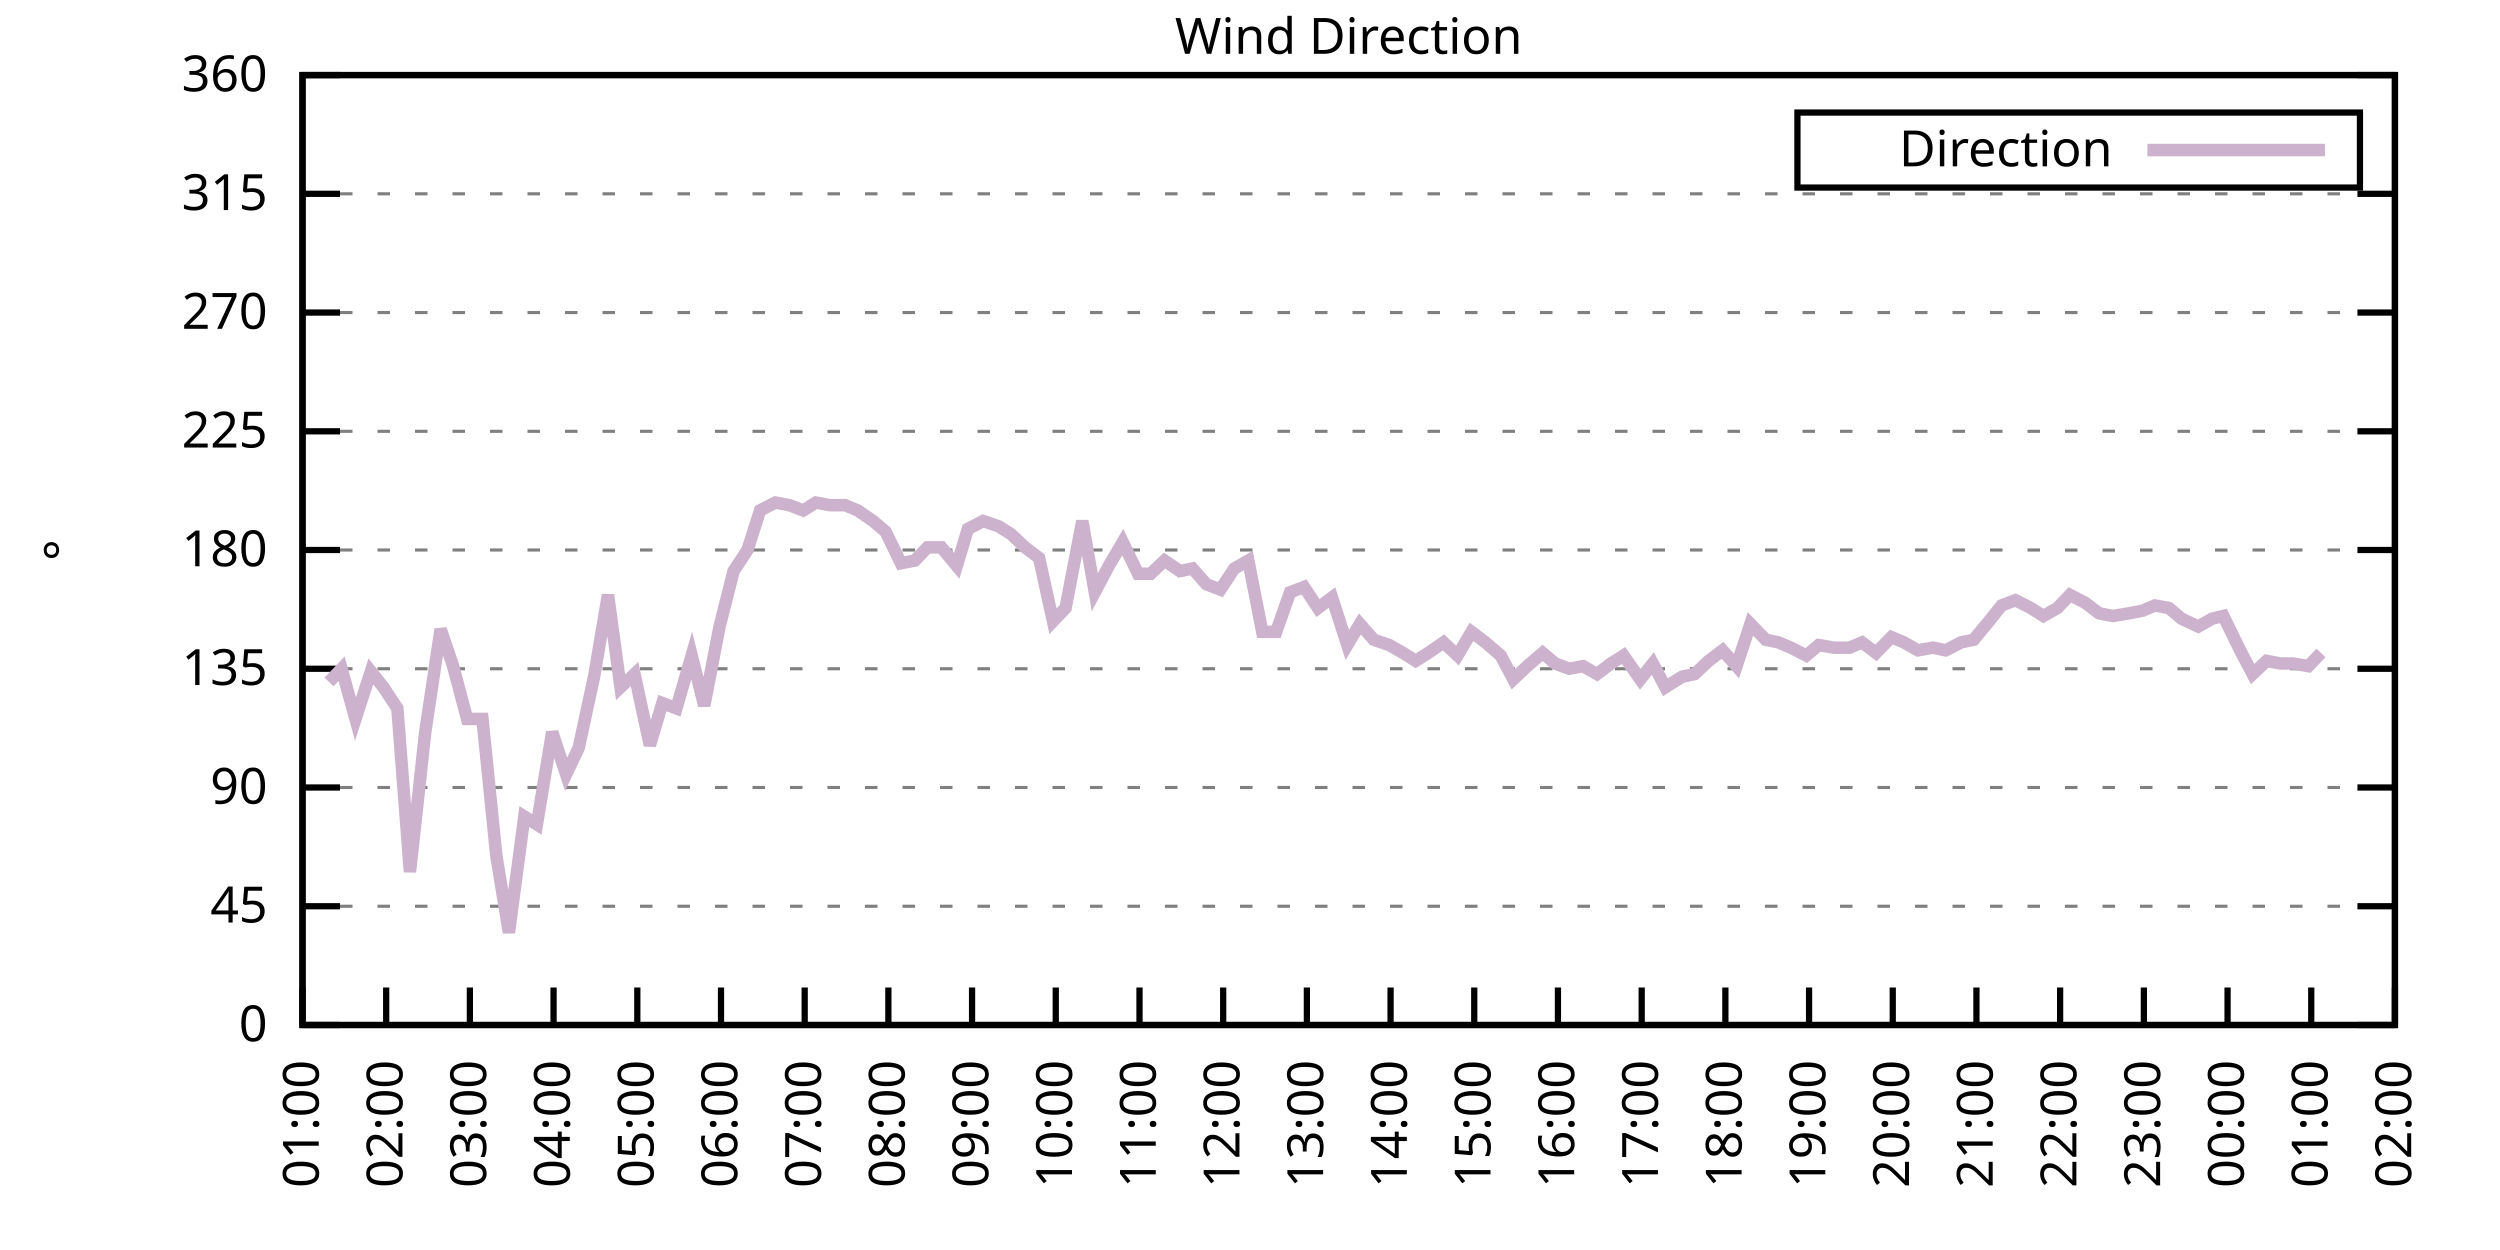
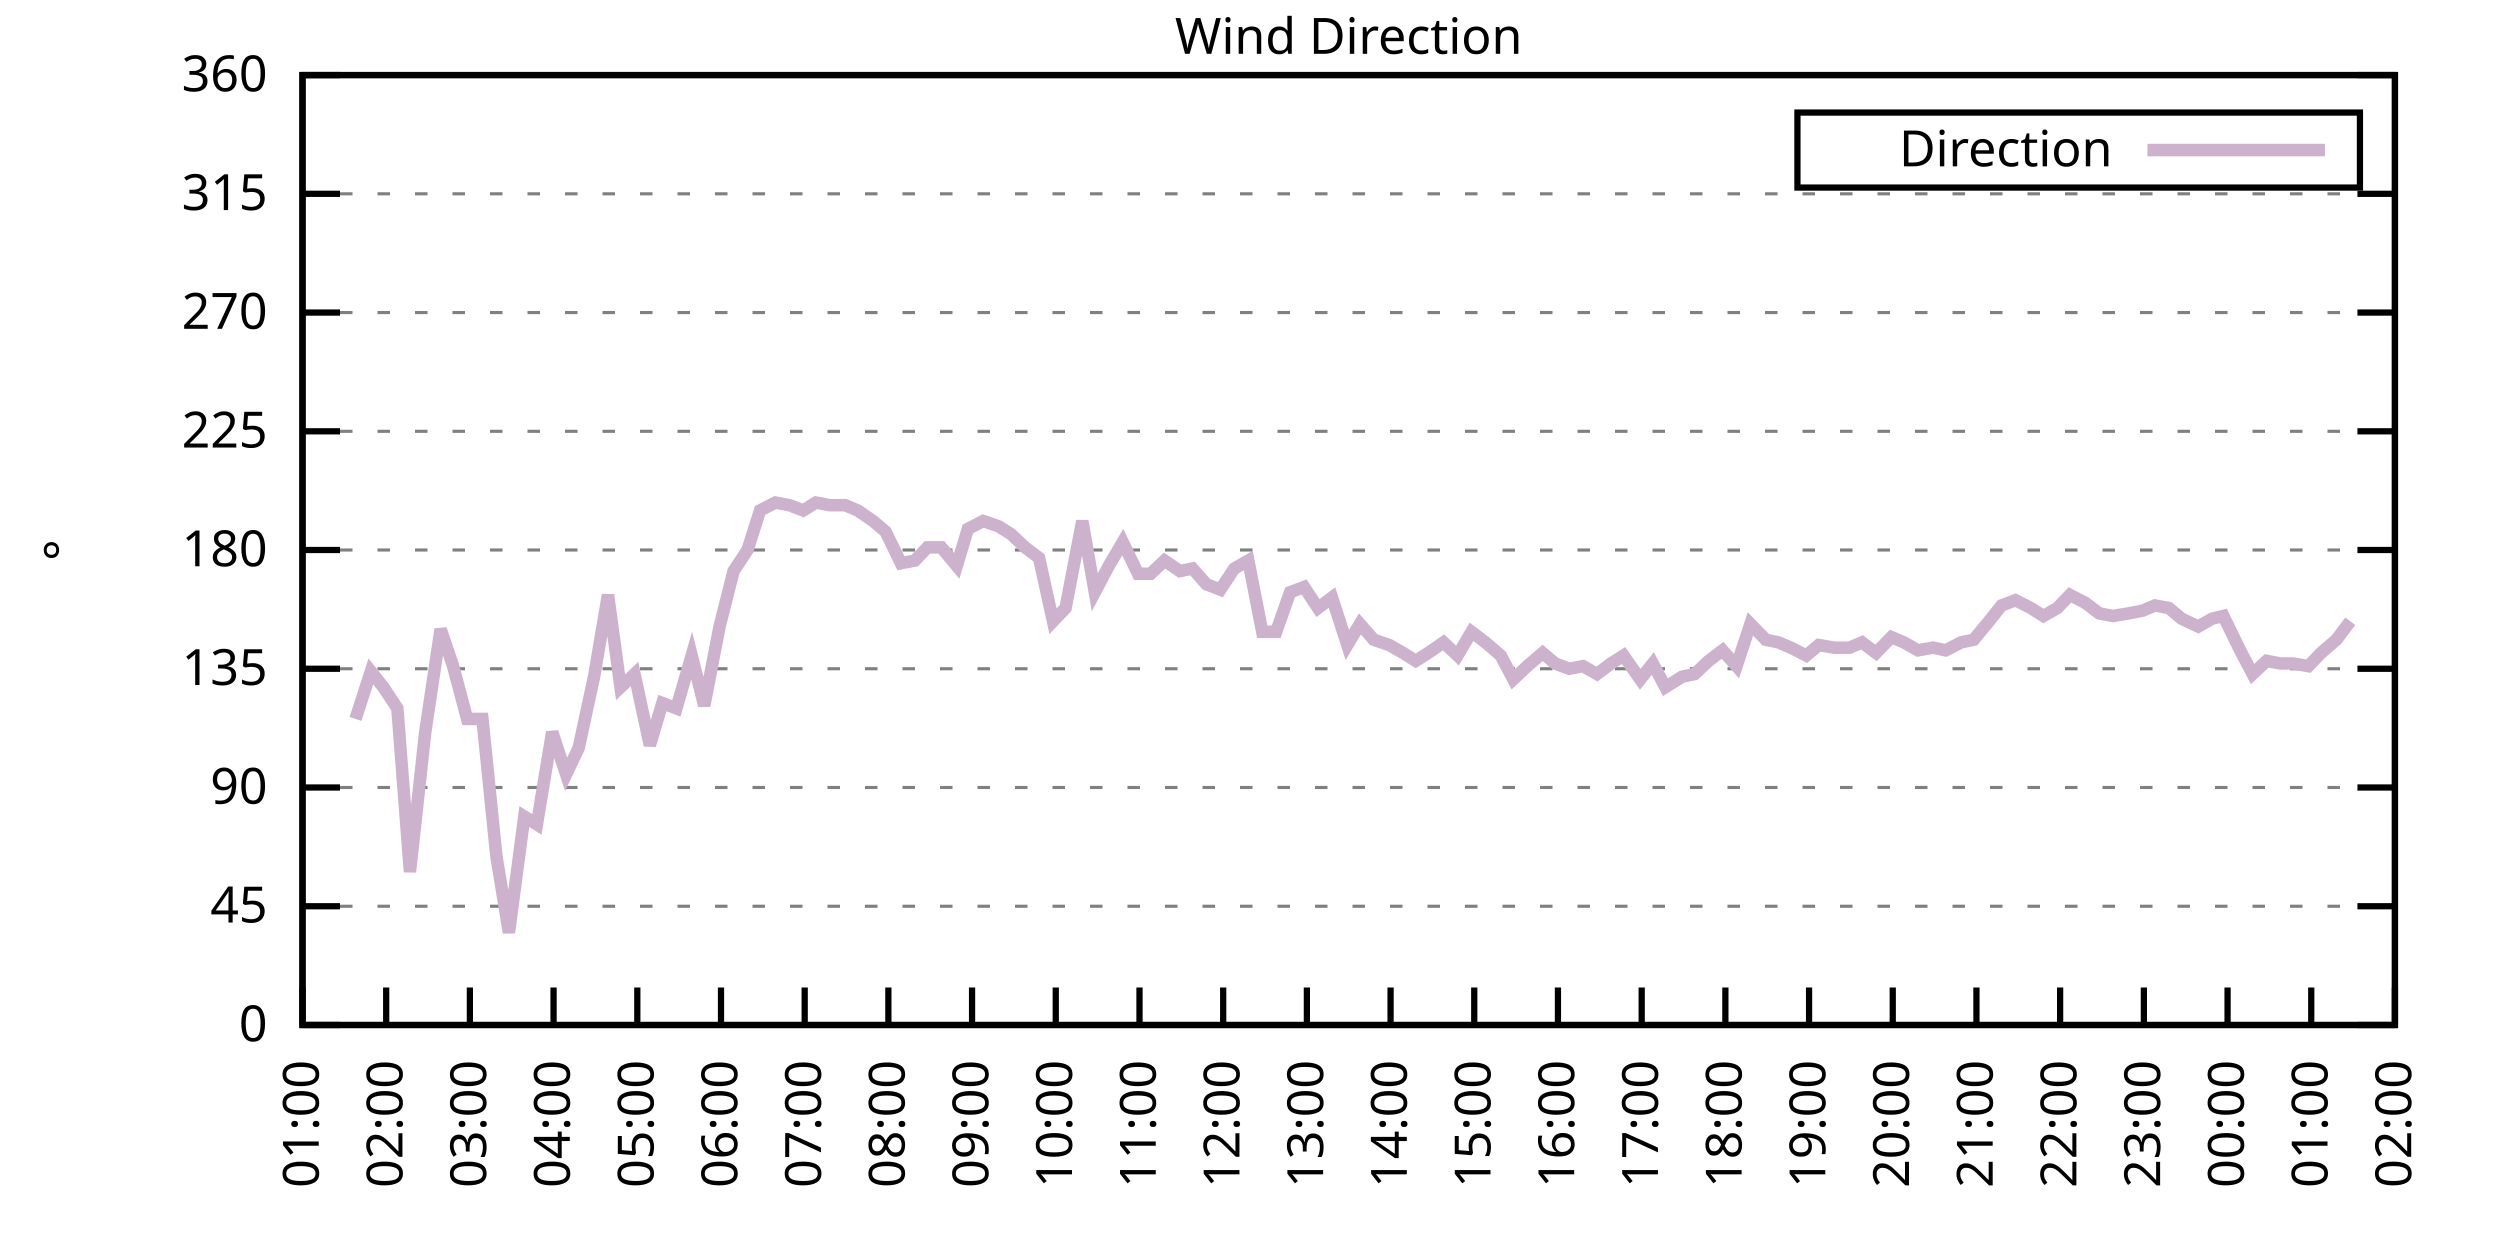
<svg xmlns="http://www.w3.org/2000/svg" xmlns:xlink="http://www.w3.org/1999/xlink" width="400" height="200" viewBox="0 0 400 200">
  <g id="gnuplot_canvas">
    <rect x="0" y="0" width="400" height="200" fill="none" />
    <defs>
      <circle id="gpDot" r="0.5" stroke-width="0.5" stroke="currentColor" />
      <path id="gpPt0" stroke-width="0.333" stroke="currentColor" d="M-1,0 h2 M0,-1 v2" />
      <path id="gpPt1" stroke-width="0.333" stroke="currentColor" d="M-1,-1 L1,1 M1,-1 L-1,1" />
      <path id="gpPt2" stroke-width="0.333" stroke="currentColor" d="M-1,0 L1,0 M0,-1 L0,1 M-1,-1 L1,1 M-1,1 L1,-1" />
      <rect id="gpPt3" stroke-width="0.333" stroke="currentColor" x="-1" y="-1" width="2" height="2" />
      <rect id="gpPt4" stroke-width="0.333" stroke="currentColor" fill="currentColor" x="-1" y="-1" width="2" height="2" />
      <circle id="gpPt5" stroke-width="0.333" stroke="currentColor" cx="0" cy="0" r="1" />
      <use xlink:href="#gpPt5" id="gpPt6" fill="currentColor" stroke="none" />
      <path id="gpPt7" stroke-width="0.333" stroke="currentColor" d="M0,-1.33 L-1.33,0.67 L1.33,0.67 z" />
      <use xlink:href="#gpPt7" id="gpPt8" fill="currentColor" stroke="none" />
      <use xlink:href="#gpPt7" id="gpPt9" stroke="currentColor" transform="rotate(180)" />
      <use xlink:href="#gpPt9" id="gpPt10" fill="currentColor" stroke="none" />
      <use xlink:href="#gpPt3" id="gpPt11" stroke="currentColor" transform="rotate(45)" />
      <use xlink:href="#gpPt11" id="gpPt12" fill="currentColor" stroke="none" />
      <path id="gpPt13" stroke-width="0.333" stroke="currentColor" d="M0,1.330 L1.265,0.411 L0.782,-1.067 L-0.782,-1.076 L-1.265,0.411 z" />
      <use xlink:href="#gpPt13" id="gpPt14" fill="currentColor" stroke="none" />
      <filter id="textbox" filterUnits="objectBoundingBox" x="0" y="0" height="1" width="1">
        <feFlood flood-color="white" flood-opacity="1" result="bgnd" />
        <feComposite in="SourceGraphic" in2="bgnd" operator="atop" />
      </filter>
      <filter id="greybox" filterUnits="objectBoundingBox" x="0" y="0" height="1" width="1">
        <feFlood flood-color="lightgrey" flood-opacity="1" result="grey" />
        <feComposite in="SourceGraphic" in2="grey" operator="atop" />
      </filter>
    </defs>
    <g fill="none" color="white" stroke="currentColor" stroke-width="1.00" stroke-linecap="butt" stroke-linejoin="miter">
</g>
    <g fill="none" color="black" stroke="currentColor" stroke-width="1.00" stroke-linecap="butt" stroke-linejoin="miter">
      <g stroke="none" shape-rendering="crispEdges">
        <polygon fill="rgb(255, 255, 255)" points="48.40,164.00 383.18,164.00 383.18,12.02 48.40,12.02 " />
      </g>
    </g>
    <g fill="none" color="black" stroke="currentColor" stroke-width="1.00" stroke-linecap="butt" stroke-linejoin="miter">
</g>
    <g fill="none" color="black" stroke="black" stroke-width="0.50" stroke-linecap="butt" stroke-linejoin="miter">
</g>
    <g fill="none" color="gray" stroke="currentColor" stroke-width="0.50" stroke-linecap="butt" stroke-linejoin="miter">
      <path stroke="gray" stroke-dasharray="2,4" class="gridline" d="M48.40,164.00 L383.19,164.00  " />
    </g>
    <g fill="none" color="gray" stroke="gray" stroke-width="1.00" stroke-linecap="butt" stroke-linejoin="miter">
</g>
    <g fill="none" color="black" stroke="currentColor" stroke-width="1.00" stroke-linecap="butt" stroke-linejoin="miter">
      <path stroke="black" d="M48.40,164.00 L54.40,164.00 M383.19,164.00 L377.19,164.00  " />
      <g transform="translate(42.80,166.60)" stroke="none" fill="black" font-family="Sans" font-size="8.00" text-anchor="end">
        <text>
          <tspan font-family="Sans"> 0</tspan>
        </text>
      </g>
    </g>
    <g fill="none" color="black" stroke="currentColor" stroke-width="1.00" stroke-linecap="butt" stroke-linejoin="miter">
</g>
    <g fill="none" color="black" stroke="black" stroke-width="0.50" stroke-linecap="butt" stroke-linejoin="miter">
</g>
    <g fill="none" color="gray" stroke="currentColor" stroke-width="0.50" stroke-linecap="butt" stroke-linejoin="miter">
      <path stroke="gray" stroke-dasharray="2,4" class="gridline" d="M48.40,145.00 L383.19,145.00  " />
    </g>
    <g fill="none" color="gray" stroke="gray" stroke-width="1.00" stroke-linecap="butt" stroke-linejoin="miter">
</g>
    <g fill="none" color="black" stroke="currentColor" stroke-width="1.00" stroke-linecap="butt" stroke-linejoin="miter">
      <path stroke="black" d="M48.40,145.00 L54.40,145.00 M383.19,145.00 L377.19,145.00  " />
      <g transform="translate(42.80,147.60)" stroke="none" fill="black" font-family="Sans" font-size="8.00" text-anchor="end">
        <text>
          <tspan font-family="Sans"> 45</tspan>
        </text>
      </g>
    </g>
    <g fill="none" color="black" stroke="currentColor" stroke-width="1.00" stroke-linecap="butt" stroke-linejoin="miter">
</g>
    <g fill="none" color="black" stroke="black" stroke-width="0.50" stroke-linecap="butt" stroke-linejoin="miter">
</g>
    <g fill="none" color="gray" stroke="currentColor" stroke-width="0.50" stroke-linecap="butt" stroke-linejoin="miter">
      <path stroke="gray" stroke-dasharray="2,4" class="gridline" d="M48.40,126.00 L383.19,126.00  " />
    </g>
    <g fill="none" color="gray" stroke="gray" stroke-width="1.00" stroke-linecap="butt" stroke-linejoin="miter">
</g>
    <g fill="none" color="black" stroke="currentColor" stroke-width="1.00" stroke-linecap="butt" stroke-linejoin="miter">
      <path stroke="black" d="M48.40,126.00 L54.40,126.00 M383.19,126.00 L377.19,126.00  " />
      <g transform="translate(42.80,128.60)" stroke="none" fill="black" font-family="Sans" font-size="8.00" text-anchor="end">
        <text>
          <tspan font-family="Sans"> 90</tspan>
        </text>
      </g>
    </g>
    <g fill="none" color="black" stroke="currentColor" stroke-width="1.00" stroke-linecap="butt" stroke-linejoin="miter">
</g>
    <g fill="none" color="black" stroke="black" stroke-width="0.50" stroke-linecap="butt" stroke-linejoin="miter">
</g>
    <g fill="none" color="gray" stroke="currentColor" stroke-width="0.50" stroke-linecap="butt" stroke-linejoin="miter">
      <path stroke="gray" stroke-dasharray="2,4" class="gridline" d="M48.40,107.00 L383.19,107.00  " />
    </g>
    <g fill="none" color="gray" stroke="gray" stroke-width="1.00" stroke-linecap="butt" stroke-linejoin="miter">
</g>
    <g fill="none" color="black" stroke="currentColor" stroke-width="1.00" stroke-linecap="butt" stroke-linejoin="miter">
      <path stroke="black" d="M48.40,107.00 L54.40,107.00 M383.19,107.00 L377.19,107.00  " />
      <g transform="translate(42.80,109.60)" stroke="none" fill="black" font-family="Sans" font-size="8.00" text-anchor="end">
        <text>
          <tspan font-family="Sans"> 135</tspan>
        </text>
      </g>
    </g>
    <g fill="none" color="black" stroke="currentColor" stroke-width="1.00" stroke-linecap="butt" stroke-linejoin="miter">
</g>
    <g fill="none" color="black" stroke="black" stroke-width="0.50" stroke-linecap="butt" stroke-linejoin="miter">
</g>
    <g fill="none" color="gray" stroke="currentColor" stroke-width="0.50" stroke-linecap="butt" stroke-linejoin="miter">
      <path stroke="gray" stroke-dasharray="2,4" class="gridline" d="M48.40,88.00 L383.19,88.00  " />
    </g>
    <g fill="none" color="gray" stroke="gray" stroke-width="1.00" stroke-linecap="butt" stroke-linejoin="miter">
</g>
    <g fill="none" color="black" stroke="currentColor" stroke-width="1.00" stroke-linecap="butt" stroke-linejoin="miter">
      <path stroke="black" d="M48.40,88.00 L54.40,88.00 M383.19,88.00 L377.19,88.00  " />
      <g transform="translate(42.80,90.60)" stroke="none" fill="black" font-family="Sans" font-size="8.00" text-anchor="end">
        <text>
          <tspan font-family="Sans"> 180</tspan>
        </text>
      </g>
    </g>
    <g fill="none" color="black" stroke="currentColor" stroke-width="1.00" stroke-linecap="butt" stroke-linejoin="miter">
</g>
    <g fill="none" color="black" stroke="black" stroke-width="0.50" stroke-linecap="butt" stroke-linejoin="miter">
</g>
    <g fill="none" color="gray" stroke="currentColor" stroke-width="0.50" stroke-linecap="butt" stroke-linejoin="miter">
      <path stroke="gray" stroke-dasharray="2,4" class="gridline" d="M48.40,69.01 L383.19,69.01  " />
    </g>
    <g fill="none" color="gray" stroke="gray" stroke-width="1.00" stroke-linecap="butt" stroke-linejoin="miter">
</g>
    <g fill="none" color="black" stroke="currentColor" stroke-width="1.00" stroke-linecap="butt" stroke-linejoin="miter">
      <path stroke="black" d="M48.40,69.01 L54.40,69.01 M383.19,69.01 L377.19,69.01  " />
      <g transform="translate(42.80,71.61)" stroke="none" fill="black" font-family="Sans" font-size="8.00" text-anchor="end">
        <text>
          <tspan font-family="Sans"> 225</tspan>
        </text>
      </g>
    </g>
    <g fill="none" color="black" stroke="currentColor" stroke-width="1.00" stroke-linecap="butt" stroke-linejoin="miter">
</g>
    <g fill="none" color="black" stroke="black" stroke-width="0.50" stroke-linecap="butt" stroke-linejoin="miter">
</g>
    <g fill="none" color="gray" stroke="currentColor" stroke-width="0.50" stroke-linecap="butt" stroke-linejoin="miter">
      <path stroke="gray" stroke-dasharray="2,4" class="gridline" d="M48.40,50.01 L383.19,50.01  " />
    </g>
    <g fill="none" color="gray" stroke="gray" stroke-width="1.00" stroke-linecap="butt" stroke-linejoin="miter">
</g>
    <g fill="none" color="black" stroke="currentColor" stroke-width="1.00" stroke-linecap="butt" stroke-linejoin="miter">
      <path stroke="black" d="M48.40,50.01 L54.40,50.01 M383.19,50.01 L377.19,50.01  " />
      <g transform="translate(42.80,52.61)" stroke="none" fill="black" font-family="Sans" font-size="8.00" text-anchor="end">
        <text>
          <tspan font-family="Sans"> 270</tspan>
        </text>
      </g>
    </g>
    <g fill="none" color="black" stroke="currentColor" stroke-width="1.00" stroke-linecap="butt" stroke-linejoin="miter">
</g>
    <g fill="none" color="black" stroke="black" stroke-width="0.50" stroke-linecap="butt" stroke-linejoin="miter">
</g>
    <g fill="none" color="gray" stroke="currentColor" stroke-width="0.50" stroke-linecap="butt" stroke-linejoin="miter">
      <path stroke="gray" stroke-dasharray="2,4" class="gridline" d="M48.40,31.01 L383.19,31.01  " />
    </g>
    <g fill="none" color="gray" stroke="gray" stroke-width="1.00" stroke-linecap="butt" stroke-linejoin="miter">
</g>
    <g fill="none" color="black" stroke="currentColor" stroke-width="1.00" stroke-linecap="butt" stroke-linejoin="miter">
      <path stroke="black" d="M48.40,31.01 L54.40,31.01 M383.19,31.01 L377.19,31.01  " />
      <g transform="translate(42.80,33.61)" stroke="none" fill="black" font-family="Sans" font-size="8.00" text-anchor="end">
        <text>
          <tspan font-family="Sans"> 315</tspan>
        </text>
      </g>
    </g>
    <g fill="none" color="black" stroke="currentColor" stroke-width="1.00" stroke-linecap="butt" stroke-linejoin="miter">
</g>
    <g fill="none" color="black" stroke="black" stroke-width="0.50" stroke-linecap="butt" stroke-linejoin="miter">
</g>
    <g fill="none" color="gray" stroke="currentColor" stroke-width="0.50" stroke-linecap="butt" stroke-linejoin="miter">
      <path stroke="gray" stroke-dasharray="2,4" class="gridline" d="M48.40,12.01 L383.19,12.01  " />
    </g>
    <g fill="none" color="gray" stroke="gray" stroke-width="1.00" stroke-linecap="butt" stroke-linejoin="miter">
</g>
    <g fill="none" color="black" stroke="currentColor" stroke-width="1.00" stroke-linecap="butt" stroke-linejoin="miter">
      <path stroke="black" d="M48.40,12.01 L54.40,12.01 M383.19,12.01 L377.19,12.01  " />
      <g transform="translate(42.80,14.61)" stroke="none" fill="black" font-family="Sans" font-size="8.00" text-anchor="end">
        <text>
          <tspan font-family="Sans"> 360</tspan>
        </text>
      </g>
    </g>
    <g fill="none" color="black" stroke="currentColor" stroke-width="1.00" stroke-linecap="butt" stroke-linejoin="miter">
      <path stroke="black" d="M48.40,164.00 L48.40,158.00  " />
      <g transform="translate(51.00,169.60) rotate(270.00)" stroke="none" fill="black" font-family="Sans" font-size="8.00" text-anchor="end">
        <text>
          <tspan font-family="Sans">01:00</tspan>
        </text>
      </g>
    </g>
    <g fill="none" color="black" stroke="currentColor" stroke-width="1.00" stroke-linecap="butt" stroke-linejoin="miter">
      <path stroke="black" d="M61.79,164.00 L61.79,158.00  " />
      <g transform="translate(64.39,169.60) rotate(270.00)" stroke="none" fill="black" font-family="Sans" font-size="8.00" text-anchor="end">
        <text>
          <tspan font-family="Sans">02:00</tspan>
        </text>
      </g>
    </g>
    <g fill="none" color="black" stroke="currentColor" stroke-width="1.00" stroke-linecap="butt" stroke-linejoin="miter">
      <path stroke="black" d="M75.18,164.00 L75.18,158.00  " />
      <g transform="translate(77.78,169.60) rotate(270.00)" stroke="none" fill="black" font-family="Sans" font-size="8.00" text-anchor="end">
        <text>
          <tspan font-family="Sans">03:00</tspan>
        </text>
      </g>
    </g>
    <g fill="none" color="black" stroke="currentColor" stroke-width="1.00" stroke-linecap="butt" stroke-linejoin="miter">
      <path stroke="black" d="M88.57,164.00 L88.57,158.00  " />
      <g transform="translate(91.17,169.60) rotate(270.00)" stroke="none" fill="black" font-family="Sans" font-size="8.00" text-anchor="end">
        <text>
          <tspan font-family="Sans">04:00</tspan>
        </text>
      </g>
    </g>
    <g fill="none" color="black" stroke="currentColor" stroke-width="1.00" stroke-linecap="butt" stroke-linejoin="miter">
      <path stroke="black" d="M101.97,164.00 L101.97,158.00  " />
      <g transform="translate(104.57,169.60) rotate(270.00)" stroke="none" fill="black" font-family="Sans" font-size="8.00" text-anchor="end">
        <text>
          <tspan font-family="Sans">05:00</tspan>
        </text>
      </g>
    </g>
    <g fill="none" color="black" stroke="currentColor" stroke-width="1.00" stroke-linecap="butt" stroke-linejoin="miter">
      <path stroke="black" d="M115.36,164.00 L115.36,158.00  " />
      <g transform="translate(117.96,169.60) rotate(270.00)" stroke="none" fill="black" font-family="Sans" font-size="8.00" text-anchor="end">
        <text>
          <tspan font-family="Sans">06:00</tspan>
        </text>
      </g>
    </g>
    <g fill="none" color="black" stroke="currentColor" stroke-width="1.00" stroke-linecap="butt" stroke-linejoin="miter">
      <path stroke="black" d="M128.75,164.00 L128.75,158.00  " />
      <g transform="translate(131.35,169.60) rotate(270.00)" stroke="none" fill="black" font-family="Sans" font-size="8.00" text-anchor="end">
        <text>
          <tspan font-family="Sans">07:00</tspan>
        </text>
      </g>
    </g>
    <g fill="none" color="black" stroke="currentColor" stroke-width="1.00" stroke-linecap="butt" stroke-linejoin="miter">
      <path stroke="black" d="M142.14,164.00 L142.14,158.00  " />
      <g transform="translate(144.74,169.60) rotate(270.00)" stroke="none" fill="black" font-family="Sans" font-size="8.00" text-anchor="end">
        <text>
          <tspan font-family="Sans">08:00</tspan>
        </text>
      </g>
    </g>
    <g fill="none" color="black" stroke="currentColor" stroke-width="1.00" stroke-linecap="butt" stroke-linejoin="miter">
      <path stroke="black" d="M155.53,164.00 L155.53,158.00  " />
      <g transform="translate(158.13,169.60) rotate(270.00)" stroke="none" fill="black" font-family="Sans" font-size="8.00" text-anchor="end">
        <text>
          <tspan font-family="Sans">09:00</tspan>
        </text>
      </g>
    </g>
    <g fill="none" color="black" stroke="currentColor" stroke-width="1.00" stroke-linecap="butt" stroke-linejoin="miter">
      <path stroke="black" d="M168.92,164.00 L168.92,158.00  " />
      <g transform="translate(171.52,169.60) rotate(270.00)" stroke="none" fill="black" font-family="Sans" font-size="8.00" text-anchor="end">
        <text>
          <tspan font-family="Sans">10:00</tspan>
        </text>
      </g>
    </g>
    <g fill="none" color="black" stroke="currentColor" stroke-width="1.00" stroke-linecap="butt" stroke-linejoin="miter">
      <path stroke="black" d="M182.32,164.00 L182.32,158.00  " />
      <g transform="translate(184.92,169.60) rotate(270.00)" stroke="none" fill="black" font-family="Sans" font-size="8.00" text-anchor="end">
        <text>
          <tspan font-family="Sans">11:00</tspan>
        </text>
      </g>
    </g>
    <g fill="none" color="black" stroke="currentColor" stroke-width="1.00" stroke-linecap="butt" stroke-linejoin="miter">
      <path stroke="black" d="M195.71,164.00 L195.71,158.00  " />
      <g transform="translate(198.31,169.60) rotate(270.00)" stroke="none" fill="black" font-family="Sans" font-size="8.00" text-anchor="end">
        <text>
          <tspan font-family="Sans">12:00</tspan>
        </text>
      </g>
    </g>
    <g fill="none" color="black" stroke="currentColor" stroke-width="1.00" stroke-linecap="butt" stroke-linejoin="miter">
      <path stroke="black" d="M209.10,164.00 L209.10,158.00  " />
      <g transform="translate(211.70,169.60) rotate(270.00)" stroke="none" fill="black" font-family="Sans" font-size="8.00" text-anchor="end">
        <text>
          <tspan font-family="Sans">13:00</tspan>
        </text>
      </g>
    </g>
    <g fill="none" color="black" stroke="currentColor" stroke-width="1.00" stroke-linecap="butt" stroke-linejoin="miter">
      <path stroke="black" d="M222.49,164.00 L222.49,158.00  " />
      <g transform="translate(225.09,169.60) rotate(270.00)" stroke="none" fill="black" font-family="Sans" font-size="8.00" text-anchor="end">
        <text>
          <tspan font-family="Sans">14:00</tspan>
        </text>
      </g>
    </g>
    <g fill="none" color="black" stroke="currentColor" stroke-width="1.00" stroke-linecap="butt" stroke-linejoin="miter">
      <path stroke="black" d="M235.88,164.00 L235.88,158.00  " />
      <g transform="translate(238.48,169.60) rotate(270.00)" stroke="none" fill="black" font-family="Sans" font-size="8.00" text-anchor="end">
        <text>
          <tspan font-family="Sans">15:00</tspan>
        </text>
      </g>
    </g>
    <g fill="none" color="black" stroke="currentColor" stroke-width="1.00" stroke-linecap="butt" stroke-linejoin="miter">
      <path stroke="black" d="M249.27,164.00 L249.27,158.00  " />
      <g transform="translate(251.87,169.60) rotate(270.00)" stroke="none" fill="black" font-family="Sans" font-size="8.00" text-anchor="end">
        <text>
          <tspan font-family="Sans">16:00</tspan>
        </text>
      </g>
    </g>
    <g fill="none" color="black" stroke="currentColor" stroke-width="1.00" stroke-linecap="butt" stroke-linejoin="miter">
      <path stroke="black" d="M262.67,164.00 L262.67,158.00  " />
      <g transform="translate(265.27,169.60) rotate(270.00)" stroke="none" fill="black" font-family="Sans" font-size="8.00" text-anchor="end">
        <text>
          <tspan font-family="Sans">17:00</tspan>
        </text>
      </g>
    </g>
    <g fill="none" color="black" stroke="currentColor" stroke-width="1.00" stroke-linecap="butt" stroke-linejoin="miter">
      <path stroke="black" d="M276.06,164.00 L276.06,158.00  " />
      <g transform="translate(278.66,169.60) rotate(270.00)" stroke="none" fill="black" font-family="Sans" font-size="8.00" text-anchor="end">
        <text>
          <tspan font-family="Sans">18:00</tspan>
        </text>
      </g>
    </g>
    <g fill="none" color="black" stroke="currentColor" stroke-width="1.00" stroke-linecap="butt" stroke-linejoin="miter">
      <path stroke="black" d="M289.45,164.00 L289.45,158.00  " />
      <g transform="translate(292.05,169.60) rotate(270.00)" stroke="none" fill="black" font-family="Sans" font-size="8.00" text-anchor="end">
        <text>
          <tspan font-family="Sans">19:00</tspan>
        </text>
      </g>
    </g>
    <g fill="none" color="black" stroke="currentColor" stroke-width="1.00" stroke-linecap="butt" stroke-linejoin="miter">
      <path stroke="black" d="M302.84,164.00 L302.84,158.00  " />
      <g transform="translate(305.44,169.60) rotate(270.00)" stroke="none" fill="black" font-family="Sans" font-size="8.00" text-anchor="end">
        <text>
          <tspan font-family="Sans">20:00</tspan>
        </text>
      </g>
    </g>
    <g fill="none" color="black" stroke="currentColor" stroke-width="1.00" stroke-linecap="butt" stroke-linejoin="miter">
      <path stroke="black" d="M316.23,164.00 L316.23,158.00  " />
      <g transform="translate(318.83,169.60) rotate(270.00)" stroke="none" fill="black" font-family="Sans" font-size="8.00" text-anchor="end">
        <text>
          <tspan font-family="Sans">21:00</tspan>
        </text>
      </g>
    </g>
    <g fill="none" color="black" stroke="currentColor" stroke-width="1.00" stroke-linecap="butt" stroke-linejoin="miter">
      <path stroke="black" d="M329.62,164.00 L329.62,158.00  " />
      <g transform="translate(332.22,169.60) rotate(270.00)" stroke="none" fill="black" font-family="Sans" font-size="8.00" text-anchor="end">
        <text>
          <tspan font-family="Sans">22:00</tspan>
        </text>
      </g>
    </g>
    <g fill="none" color="black" stroke="currentColor" stroke-width="1.00" stroke-linecap="butt" stroke-linejoin="miter">
      <path stroke="black" d="M343.02,164.00 L343.02,158.00  " />
      <g transform="translate(345.62,169.60) rotate(270.00)" stroke="none" fill="black" font-family="Sans" font-size="8.00" text-anchor="end">
        <text>
          <tspan font-family="Sans">23:00</tspan>
        </text>
      </g>
    </g>
    <g fill="none" color="black" stroke="currentColor" stroke-width="1.00" stroke-linecap="butt" stroke-linejoin="miter">
      <path stroke="black" d="M356.41,164.00 L356.41,158.00  " />
      <g transform="translate(359.01,169.60) rotate(270.00)" stroke="none" fill="black" font-family="Sans" font-size="8.00" text-anchor="end">
        <text>
          <tspan font-family="Sans">00:00</tspan>
        </text>
      </g>
    </g>
    <g fill="none" color="black" stroke="currentColor" stroke-width="1.00" stroke-linecap="butt" stroke-linejoin="miter">
      <path stroke="black" d="M369.80,164.00 L369.80,158.00  " />
      <g transform="translate(372.40,169.60) rotate(270.00)" stroke="none" fill="black" font-family="Sans" font-size="8.00" text-anchor="end">
        <text>
          <tspan font-family="Sans">01:00</tspan>
        </text>
      </g>
    </g>
    <g fill="none" color="black" stroke="currentColor" stroke-width="1.00" stroke-linecap="butt" stroke-linejoin="miter">
      <path stroke="black" d="M383.19,164.00 L383.19,158.00  " />
      <g transform="translate(385.79,169.60) rotate(270.00)" stroke="none" fill="black" font-family="Sans" font-size="8.00" text-anchor="end">
        <text>
          <tspan font-family="Sans">02:00</tspan>
        </text>
      </g>
    </g>
    <g fill="none" color="black" stroke="currentColor" stroke-width="1.00" stroke-linecap="butt" stroke-linejoin="miter">
</g>
    <g fill="none" color="black" stroke="currentColor" stroke-width="1.00" stroke-linecap="butt" stroke-linejoin="miter">
      <path stroke="black" d="M48.40,12.01 L48.40,164.00 L383.19,164.00 L383.19,12.01 L48.40,12.01 Z  " />
    </g>
    <g fill="none" color="black" stroke="currentColor" stroke-width="1.00" stroke-linecap="butt" stroke-linejoin="miter">
</g>
    <g fill="none" color="black" stroke="currentColor" stroke-width="1.00" stroke-linecap="butt" stroke-linejoin="miter">
      <path stroke="black" d="M287.59,30.01 L287.59,18.01 L377.59,18.01 L377.59,30.01 L287.59,30.01 Z  " />
    </g>
    <g id="Wind_direction_plot_1">
      <g fill="none" color="white" stroke="black" stroke-width="2.00" stroke-linecap="butt" stroke-linejoin="miter">
</g>
      <g fill="none" color="black" stroke="currentColor" stroke-width="2.00" stroke-linecap="butt" stroke-linejoin="miter">
        <g transform="translate(337.99,26.61)" stroke="none" fill="black" font-family="Sans" font-size="8.00" text-anchor="end">
          <text>
            <tspan font-family="Sans">Direction</tspan>
          </text>
        </g>
      </g>
      <g fill="none" color="black" stroke="currentColor" stroke-width="2.00" stroke-linecap="butt" stroke-linejoin="miter">
-         <path stroke="rgb(204, 178, 204)" d="M343.59,24.01 L371.99,24.01 M52.64,109.11 L54.65,107.00 L56.88,115.03 L59.34,107.43 L61.35,109.96 L63.58,113.34   L65.59,139.51 L68.04,117.14 L70.50,100.67 L72.50,106.58 L74.74,115.03 L77.19,115.03 L79.42,136.98 L81.43,149.22   L83.89,130.65 L85.90,131.91 L88.35,117.14 L90.58,123.89 L92.59,119.67 L95.05,108.27 L97.28,95.18 L99.29,109.96   L101.52,107.85 L103.98,119.25 L105.98,112.49 L108.22,113.34 L110.67,104.89 L112.68,112.91 L115.13,100.25 L117.37,91.38   L119.60,88.00 L121.61,81.67 L124.06,80.41 L126.29,80.83 L128.53,81.67 L130.54,80.41 L132.77,80.83 L135.22,80.83   L137.23,81.67 L139.69,83.36 L141.69,85.05 L144.15,90.12 L146.38,89.69 L148.39,87.58 L150.62,87.58 L153.08,90.54   L154.86,84.63 L157.32,83.36 L159.77,84.21 L161.78,85.47 L164.01,87.58 L166.25,89.27 L168.48,99.40 L170.49,97.29   L173.17,83.36 L175.17,94.76 L177.41,90.54 L179.64,86.74 L182.09,91.80 L184.10,91.80 L186.33,89.69 L188.79,91.38   L190.80,90.96 L193.03,93.49 L195.26,94.34 L197.49,90.96 L199.73,89.69 L201.96,101.09 L204.19,101.09 L206.42,94.76   L208.65,93.92 L210.88,97.29 L213.12,95.60 L215.57,103.20 L217.58,99.83 L219.81,102.36 L222.27,103.20 L224.50,104.47   L226.51,105.74 L228.52,104.47 L230.97,102.78 L233.20,104.89 L235.44,101.09 L237.67,102.78 L240.12,104.89 L242.13,108.69   L244.36,106.58 L246.82,104.47 L248.83,106.16 L251.06,107.00 L253.29,106.58 L255.52,107.85 L257.76,106.16 L259.76,104.89   L262.44,108.69 L264.45,106.16 L266.46,109.96 L269.14,108.27 L271.15,107.85 L273.38,105.74 L275.61,104.05 L277.84,106.58   L280.07,99.83 L282.53,102.36 L284.54,102.78 L286.55,103.63 L289.00,104.89 L291.01,103.20 L293.47,103.63 L295.92,103.63   L297.93,102.78 L300.16,104.47 L302.62,101.94 L304.63,102.78 L306.86,104.05 L309.31,103.63 L311.32,104.05 L313.78,102.78   L315.79,102.36 L318.24,99.40 L320.25,96.87 L322.48,96.03 L324.94,97.29 L326.95,98.56 L329.18,97.29 L331.19,95.18   L333.64,96.45 L335.87,98.14 L338.10,98.56 L340.56,98.14 L342.79,97.72 L344.80,96.87 L347.03,97.29 L349.04,98.98   L351.72,100.25 L353.95,98.98 L355.74,98.56 L358.42,104.05 L360.42,107.85 L362.66,105.74 L364.89,106.16 L366.90,106.16   L369.35,106.58 L371.36,104.47  " />
+         <path stroke="rgb(204, 178, 204)" d="M343.59,24.01 L371.99,24.01 M56.88,115.03 L59.34,107.43 L61.35,109.96 L63.58,113.34 L65.59,139.51 L68.04,117.14   L70.50,100.67 L72.50,106.58 L74.74,115.03 L77.19,115.03 L79.42,136.98 L81.43,149.22 L83.89,130.65 L85.90,131.91   L88.35,117.14 L90.58,123.89 L92.59,119.67 L95.05,108.27 L97.28,95.18 L99.29,109.96 L101.52,107.85 L103.98,119.25   L105.98,112.49 L108.22,113.34 L110.67,104.89 L112.68,112.91 L115.13,100.25 L117.37,91.38 L119.60,88.00 L121.61,81.67   L124.06,80.41 L126.29,80.83 L128.53,81.67 L130.54,80.41 L132.77,80.83 L135.22,80.83 L137.23,81.67 L139.69,83.36   L141.69,85.05 L144.15,90.12 L146.38,89.69 L148.39,87.58 L150.62,87.58 L153.08,90.54 L154.86,84.63 L157.32,83.36   L159.77,84.21 L161.78,85.47 L164.01,87.58 L166.25,89.27 L168.48,99.40 L170.49,97.29 L173.17,83.36 L175.17,94.76   L177.41,90.54 L179.64,86.74 L182.09,91.80 L184.10,91.80 L186.33,89.69 L188.79,91.38 L190.80,90.96 L193.03,93.49   L195.26,94.34 L197.49,90.96 L199.73,89.69 L201.96,101.09 L204.19,101.09 L206.42,94.76 L208.65,93.92 L210.88,97.29   L213.12,95.60 L215.57,103.20 L217.58,99.83 L219.81,102.36 L222.27,103.20 L224.50,104.47 L226.51,105.74 L228.52,104.47   L230.97,102.78 L233.20,104.89 L235.44,101.09 L237.67,102.78 L240.12,104.89 L242.13,108.69 L244.36,106.58 L246.82,104.47   L248.83,106.16 L251.06,107.00 L253.29,106.58 L255.52,107.85 L257.76,106.16 L259.76,104.89 L262.44,108.69 L264.45,106.16   L266.46,109.96 L269.14,108.27 L271.15,107.85 L273.38,105.74 L275.61,104.05 L277.84,106.58 L280.07,99.83 L282.53,102.36   L284.54,102.78 L286.55,103.63 L289.00,104.89 L291.01,103.20 L293.47,103.63 L295.92,103.63 L297.93,102.78 L300.16,104.47   L302.62,101.94 L304.63,102.78 L306.86,104.05 L309.31,103.63 L311.32,104.05 L313.78,102.78 L315.79,102.36 L318.24,99.40   L320.25,96.87 L322.48,96.03 L324.94,97.29 L326.95,98.56 L329.18,97.29 L331.19,95.18 L333.64,96.45 L335.87,98.14   L338.10,98.56 L340.56,98.14 L342.79,97.72 L344.80,96.87 L347.03,97.29 L349.04,98.98 L351.72,100.25 L353.95,98.98   L355.74,98.56 L358.42,104.05 L360.42,107.85 L362.66,105.74 L364.89,106.16 L366.90,106.16 L369.35,106.58 L371.36,104.47   L373.82,102.36 L376.05,99.40  " />
      </g>
    </g>
    <g fill="none" color="black" stroke="currentColor" stroke-width="2.00" stroke-linecap="butt" stroke-linejoin="miter">
</g>
    <g fill="none" color="black" stroke="black" stroke-width="1.00" stroke-linecap="butt" stroke-linejoin="miter">
</g>
    <g fill="none" color="black" stroke="currentColor" stroke-width="1.00" stroke-linecap="butt" stroke-linejoin="miter">
      <path stroke="black" d="M48.40,12.01 L48.40,164.00 L383.19,164.00 L383.19,12.01 L48.40,12.01 Z  " />
      <g transform="translate(12.80,88.01) rotate(270.00)" stroke="none" fill="black" font-family="Sans" font-size="8.00" text-anchor="middle">
        <text>
          <tspan font-family="Sans">°</tspan>
        </text>
      </g>
    </g>
    <g fill="none" color="black" stroke="currentColor" stroke-width="1.00" stroke-linecap="butt" stroke-linejoin="miter">
</g>
    <g fill="none" color="black" stroke="currentColor" stroke-width="1.00" stroke-linecap="butt" stroke-linejoin="miter">
      <g transform="translate(215.79,8.61)" stroke="none" fill="black" font-family="Sans" font-size="8.00" text-anchor="middle">
        <text>
          <tspan font-family="Sans">Wind Direction</tspan>
        </text>
      </g>
    </g>
    <g fill="none" color="black" stroke="currentColor" stroke-width="1.00" stroke-linecap="butt" stroke-linejoin="miter">
</g>
  </g>
</svg>
